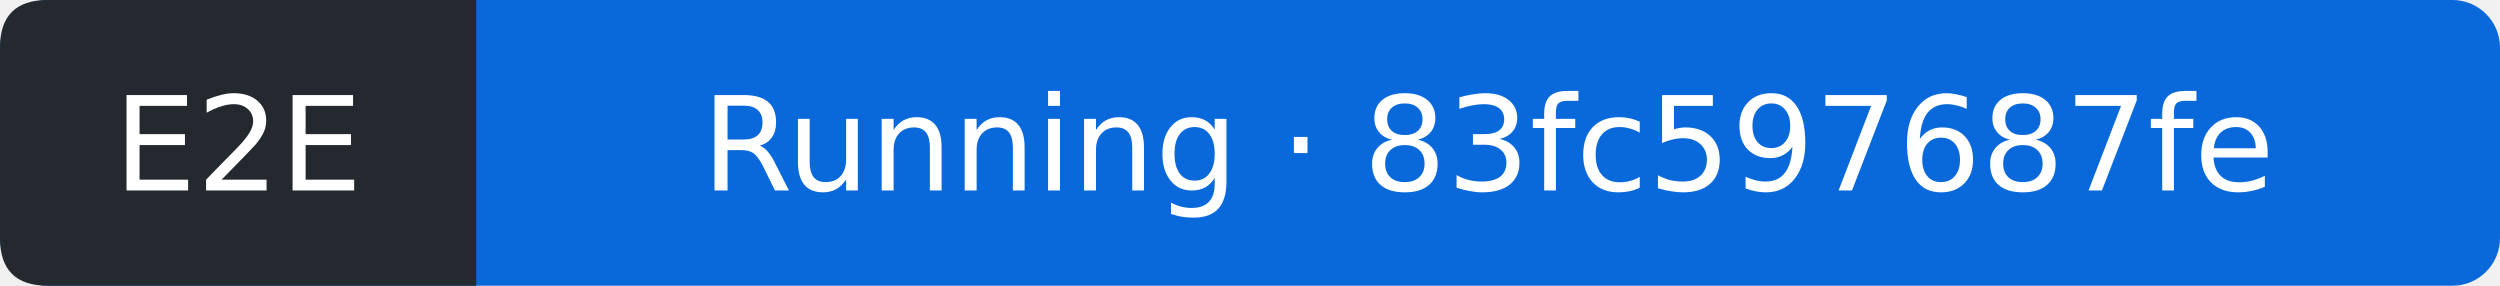
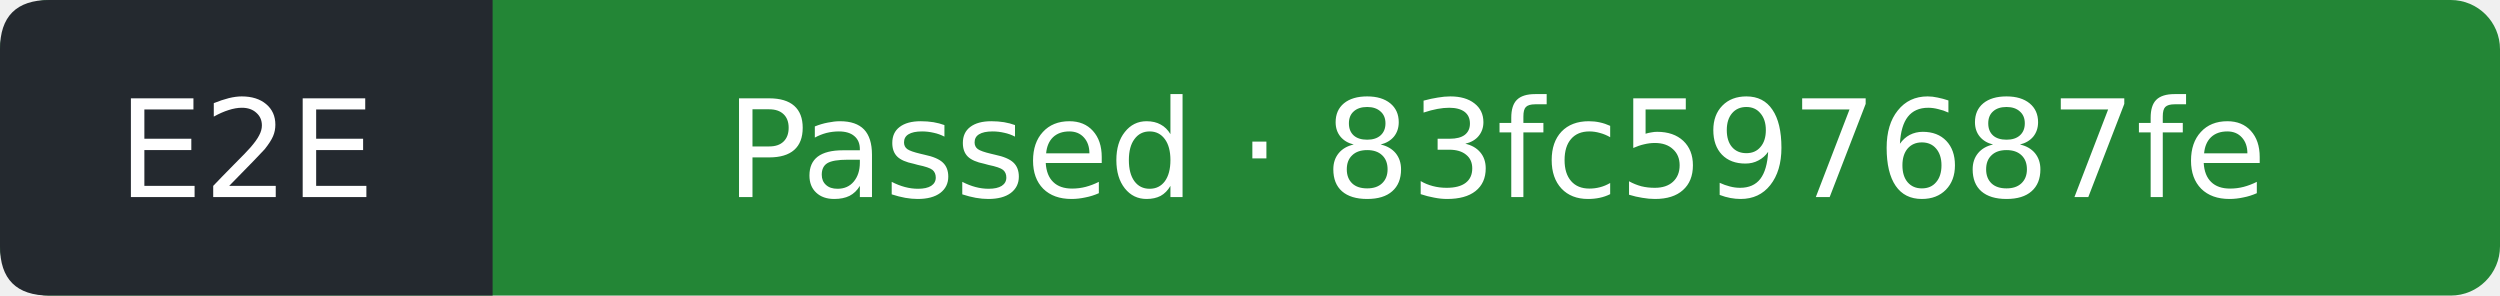
- <svg xmlns="http://www.w3.org/2000/svg" width="210" height="24" viewBox="0 0 210 24" role="img" aria-label="E2E: Running; covered commit 83fc597687fe584c56d194068fd89a7b796d0fef; observed 2026-10-06T03:37:40Z">
-   <rect width="210" height="24" rx="4" fill="#0969da" />
+ <svg xmlns="http://www.w3.org/2000/svg" width="203" height="24" viewBox="0 0 203 24" role="img" aria-label="E2E: Passed; covered commit 83fc597687fe584c56d194068fd89a7b796d0fef; observed 2026-10-06T03:38:04Z">
+   <rect width="203" height="24" rx="4" fill="#238636" />
  <path d="M4 0H40V24H4Q0 24 0 20V4Q0 0 4 0" fill="#24292f" />
  <g fill="#fff" text-anchor="middle" font-family="Verdana,DejaVu Sans,sans-serif" font-size="11">
    <text x="20" y="16">E2E</text>
-     <text x="125" y="16">Running · 83fc597687fe</text>
+     <text x="121.5" y="16">Passed · 83fc597687fe</text>
  </g>
</svg>
